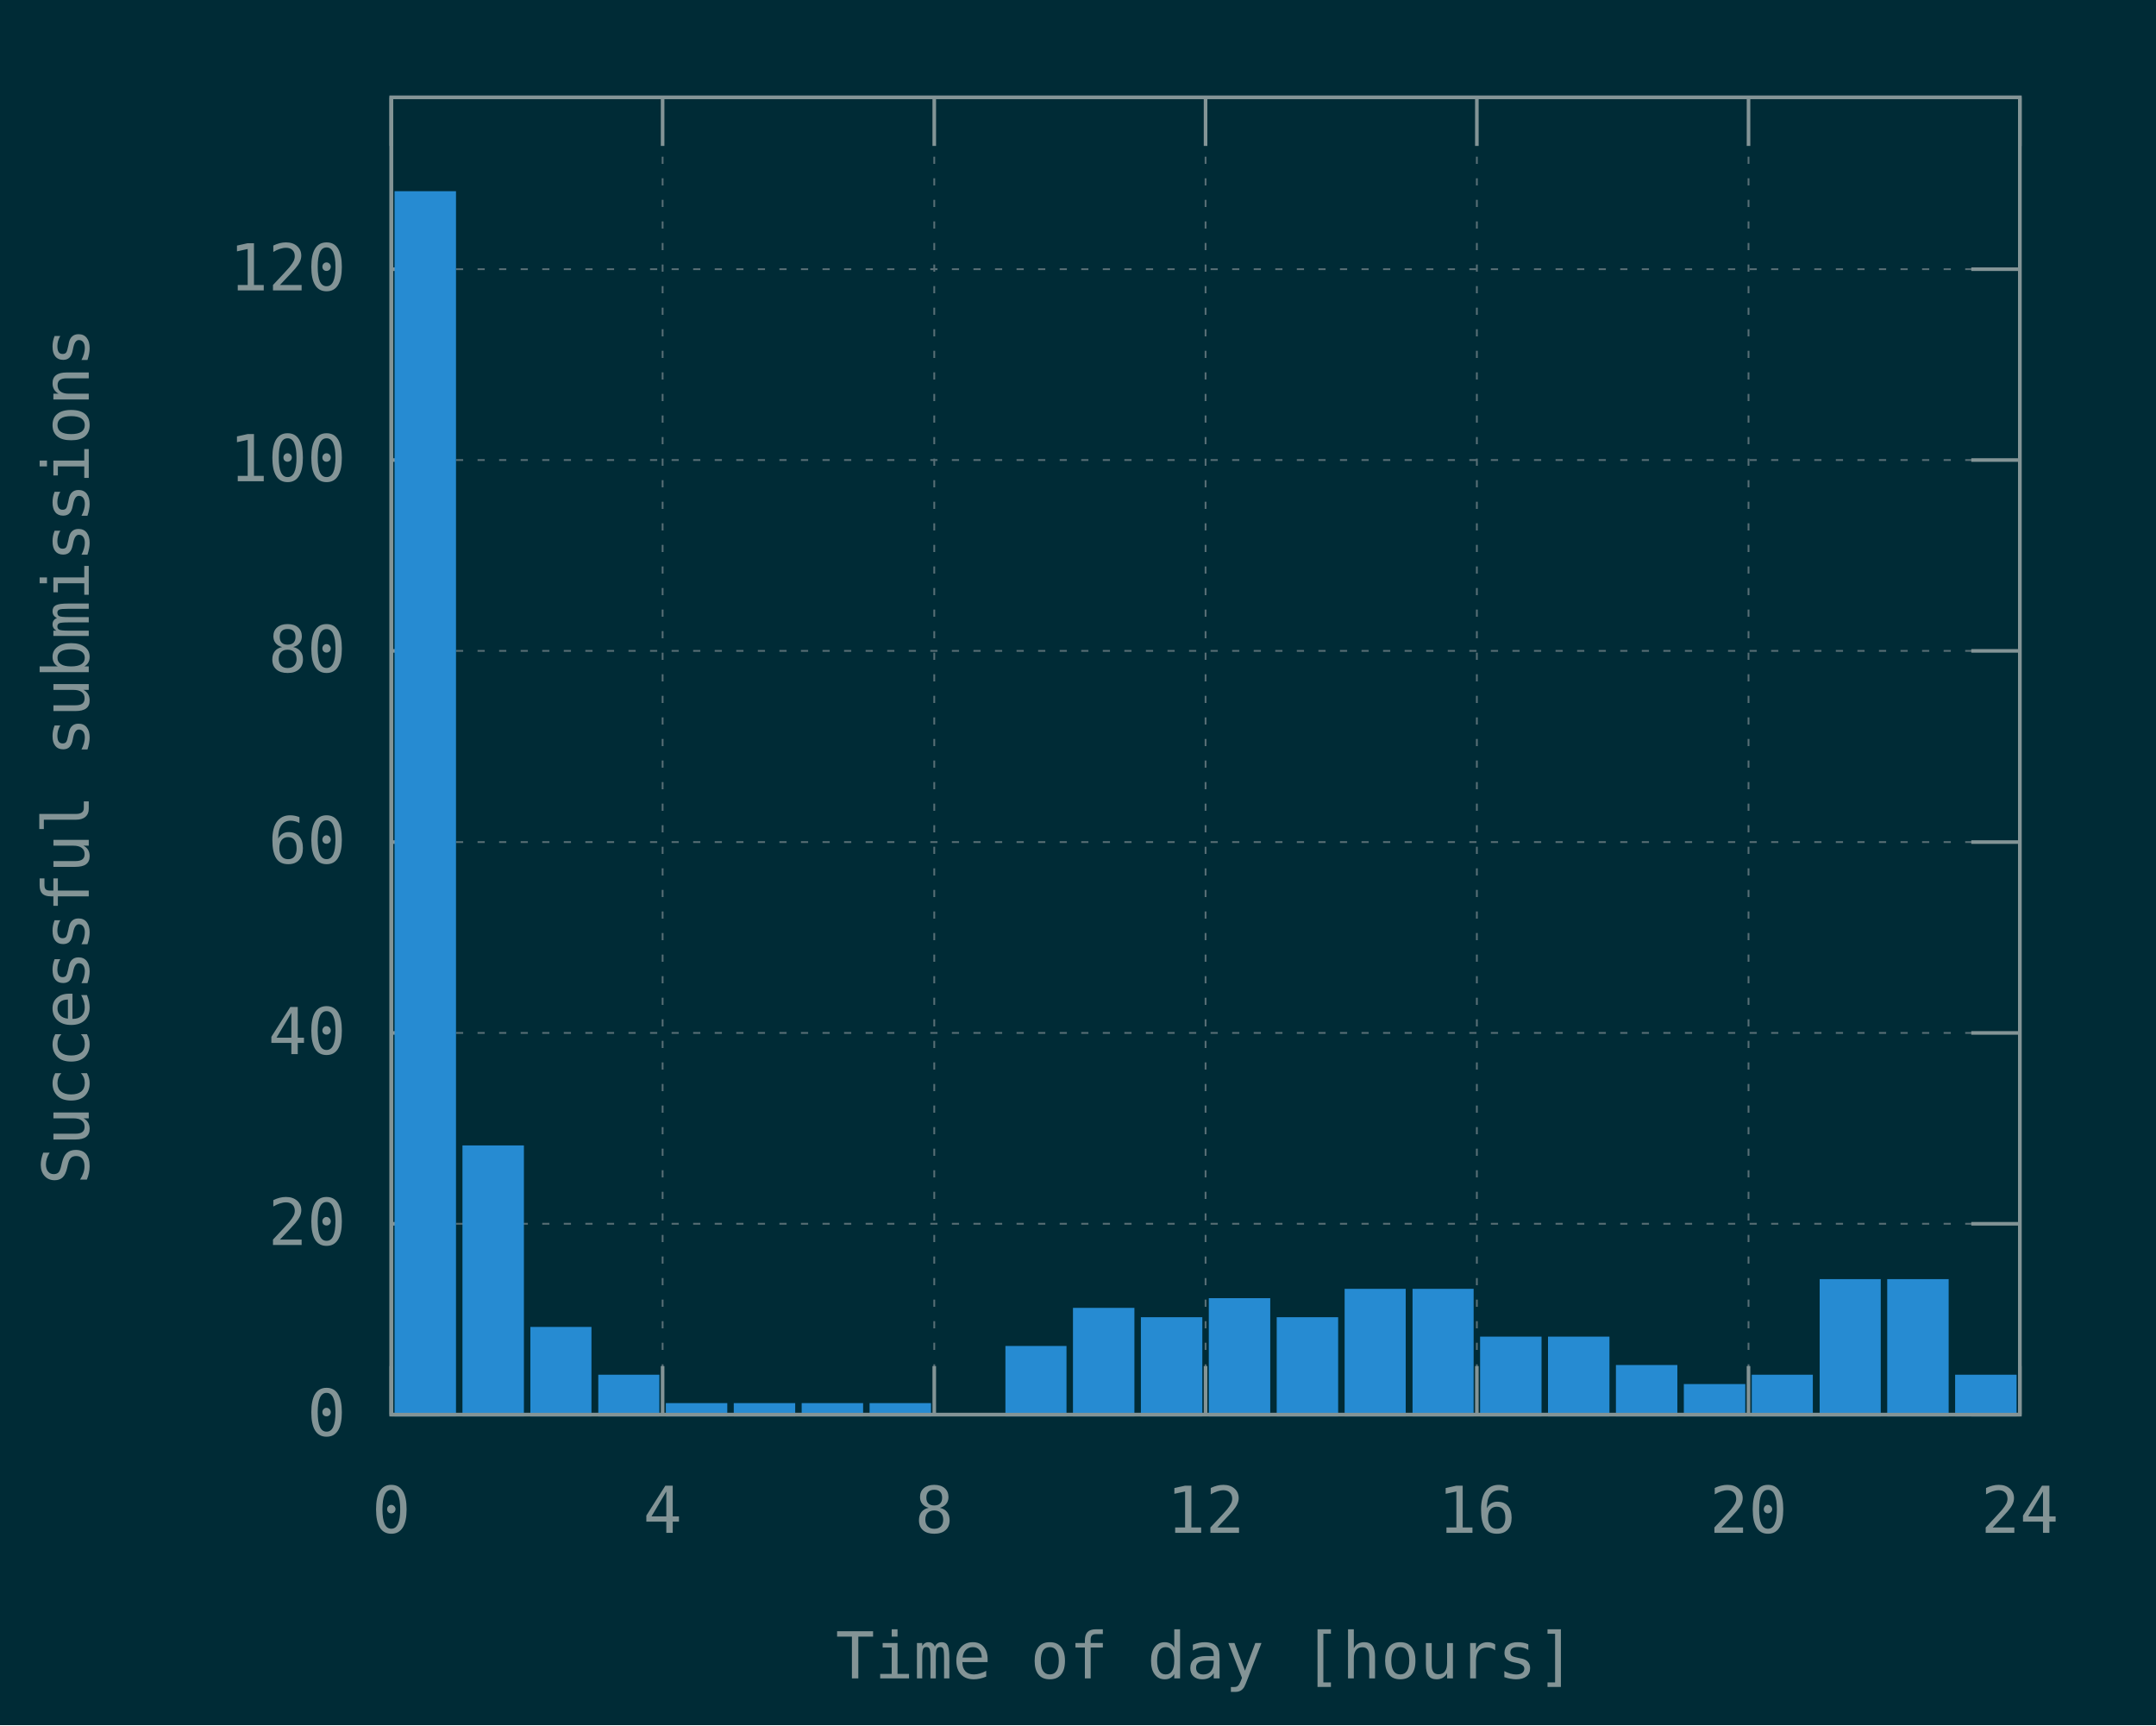
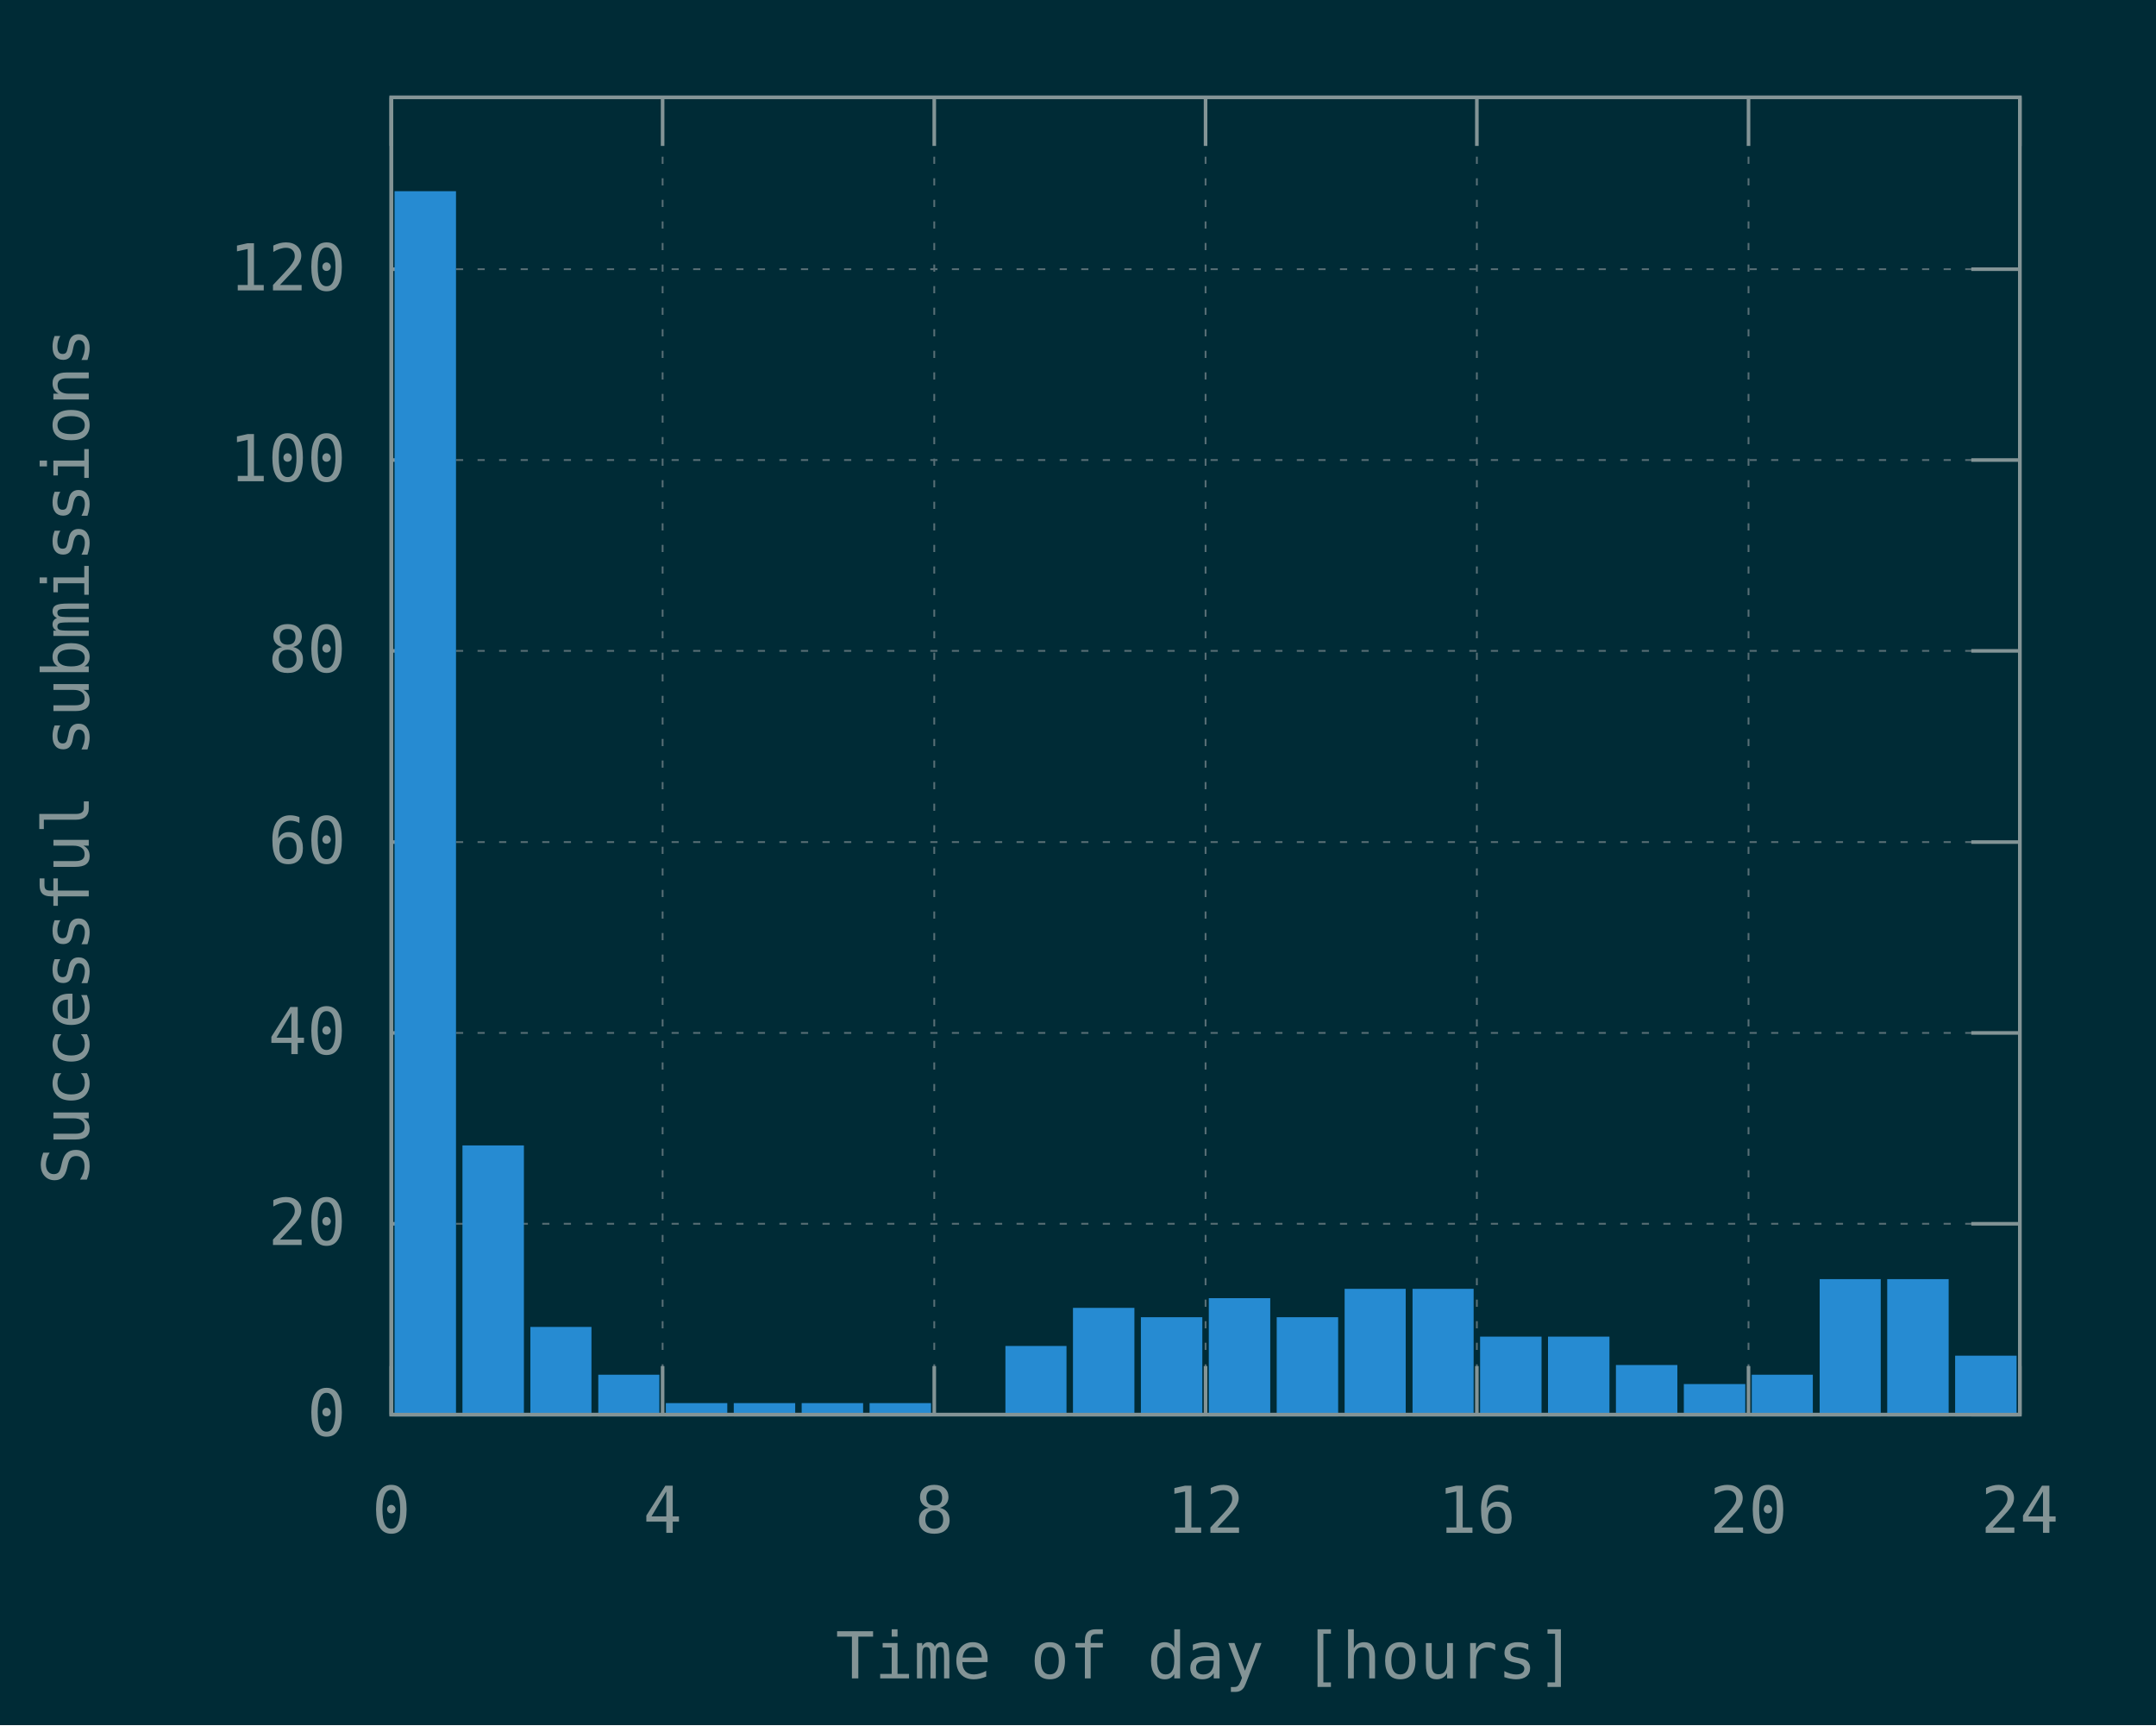
<svg xmlns="http://www.w3.org/2000/svg" xmlns:xlink="http://www.w3.org/1999/xlink" width="600" height="480" viewBox="0 0 600 480">
  <g id="gnuplot_canvas">
    <rect x="0" y="0" width="600" height="480" fill="#002b36" />
    <defs>
      <circle id="gpDot" r="0.5" stroke-width="0.5" stroke="currentColor" />
      <path id="gpPt0" stroke-width="0.148" stroke="currentColor" d="M-1,0 h2 M0,-1 v2" />
      <path id="gpPt1" stroke-width="0.148" stroke="currentColor" d="M-1,-1 L1,1 M1,-1 L-1,1" />
      <path id="gpPt2" stroke-width="0.148" stroke="currentColor" d="M-1,0 L1,0 M0,-1 L0,1 M-1,-1 L1,1 M-1,1 L1,-1" />
      <rect id="gpPt3" stroke-width="0.148" stroke="currentColor" x="-1" y="-1" width="2" height="2" />
      <rect id="gpPt4" stroke-width="0.148" stroke="currentColor" fill="currentColor" x="-1" y="-1" width="2" height="2" />
      <circle id="gpPt5" stroke-width="0.148" stroke="currentColor" cx="0" cy="0" r="1" />
      <use xlink:href="#gpPt5" id="gpPt6" fill="currentColor" stroke="none" />
      <path id="gpPt7" stroke-width="0.148" stroke="currentColor" d="M0,-1.33 L-1.33,0.67 L1.33,0.67 z" />
      <use xlink:href="#gpPt7" id="gpPt8" fill="currentColor" stroke="none" />
      <use xlink:href="#gpPt7" id="gpPt9" stroke="currentColor" transform="rotate(180)" />
      <use xlink:href="#gpPt9" id="gpPt10" fill="currentColor" stroke="none" />
      <use xlink:href="#gpPt3" id="gpPt11" stroke="currentColor" transform="rotate(45)" />
      <use xlink:href="#gpPt11" id="gpPt12" fill="currentColor" stroke="none" />
      <path id="gpPt13" stroke-width="0.148" stroke="currentColor" d="M0,1.330 L1.265,0.411 L0.782,-1.067 L-0.782,-1.076 L-1.265,0.411 z" />
      <use xlink:href="#gpPt13" id="gpPt14" fill="currentColor" stroke="none" />
      <filter id="textbox" filterUnits="objectBoundingBox" x="0" y="0" height="1" width="1">
        <feFlood flood-color="#002B36" flood-opacity="1" result="bgnd" />
        <feComposite in="SourceGraphic" in2="bgnd" operator="atop" />
      </filter>
      <filter id="greybox" filterUnits="objectBoundingBox" x="0" y="0" height="1" width="1">
        <feFlood flood-color="lightgrey" flood-opacity="1" result="grey" />
        <feComposite in="SourceGraphic" in2="grey" operator="atop" />
      </filter>
    </defs>
    <g fill="none" color="#002B36" stroke="currentColor" stroke-width="1.00" stroke-linecap="butt" stroke-linejoin="miter">
</g>
    <g fill="none" color="black" stroke="currentColor" stroke-width="1.00" stroke-linecap="butt" stroke-linejoin="miter">
</g>
    <g fill="none" color="black" stroke="rgb(131, 148, 150)" stroke-width="0.50" stroke-linecap="butt" stroke-linejoin="miter">
</g>
    <g fill="none" color="gray" stroke="currentColor" stroke-width="0.50" stroke-linecap="butt" stroke-linejoin="miter">
      <path stroke="rgb( 88, 110, 117)" stroke-dasharray="2,4" class="gridline" d="M108.9,393.6 L562.1,393.6  " />
    </g>
    <g fill="none" color="gray" stroke="rgb( 88, 110, 117)" stroke-width="1.00" stroke-linecap="butt" stroke-linejoin="miter">
</g>
    <g fill="none" color="black" stroke="currentColor" stroke-width="1.00" stroke-linecap="butt" stroke-linejoin="miter">
      <path stroke="rgb(131, 148, 150)" d="M108.9,393.6 L122.4,393.6 M562.1,393.6 L548.6,393.6  " />
      <g transform="translate(96.3,399.5)" stroke="none" fill="rgb(131,148,150)" font-family="Inconsolata" font-size="18.00" text-anchor="end">
        <text>
          <tspan font-family="Inconsolata"> 0</tspan>
        </text>
      </g>
    </g>
    <g fill="none" color="black" stroke="currentColor" stroke-width="1.00" stroke-linecap="butt" stroke-linejoin="miter">
</g>
    <g fill="none" color="black" stroke="rgb(131, 148, 150)" stroke-width="0.50" stroke-linecap="butt" stroke-linejoin="miter">
</g>
    <g fill="none" color="gray" stroke="currentColor" stroke-width="0.50" stroke-linecap="butt" stroke-linejoin="miter">
      <path stroke="rgb( 88, 110, 117)" stroke-dasharray="2,4" class="gridline" d="M108.9,340.5 L562.1,340.5  " />
    </g>
    <g fill="none" color="gray" stroke="rgb( 88, 110, 117)" stroke-width="1.00" stroke-linecap="butt" stroke-linejoin="miter">
</g>
    <g fill="none" color="black" stroke="currentColor" stroke-width="1.00" stroke-linecap="butt" stroke-linejoin="miter">
      <path stroke="rgb(131, 148, 150)" d="M108.9,340.5 L122.4,340.5 M562.1,340.5 L548.6,340.5  " />
      <g transform="translate(96.3,346.4)" stroke="none" fill="rgb(131,148,150)" font-family="Inconsolata" font-size="18.00" text-anchor="end">
        <text>
          <tspan font-family="Inconsolata"> 20</tspan>
        </text>
      </g>
    </g>
    <g fill="none" color="black" stroke="currentColor" stroke-width="1.00" stroke-linecap="butt" stroke-linejoin="miter">
</g>
    <g fill="none" color="black" stroke="rgb(131, 148, 150)" stroke-width="0.50" stroke-linecap="butt" stroke-linejoin="miter">
</g>
    <g fill="none" color="gray" stroke="currentColor" stroke-width="0.50" stroke-linecap="butt" stroke-linejoin="miter">
      <path stroke="rgb( 88, 110, 117)" stroke-dasharray="2,4" class="gridline" d="M108.9,287.4 L562.1,287.4  " />
    </g>
    <g fill="none" color="gray" stroke="rgb( 88, 110, 117)" stroke-width="1.00" stroke-linecap="butt" stroke-linejoin="miter">
</g>
    <g fill="none" color="black" stroke="currentColor" stroke-width="1.00" stroke-linecap="butt" stroke-linejoin="miter">
      <path stroke="rgb(131, 148, 150)" d="M108.9,287.4 L122.4,287.4 M562.1,287.4 L548.6,287.4  " />
      <g transform="translate(96.3,293.3)" stroke="none" fill="rgb(131,148,150)" font-family="Inconsolata" font-size="18.00" text-anchor="end">
        <text>
          <tspan font-family="Inconsolata"> 40</tspan>
        </text>
      </g>
    </g>
    <g fill="none" color="black" stroke="currentColor" stroke-width="1.00" stroke-linecap="butt" stroke-linejoin="miter">
</g>
    <g fill="none" color="black" stroke="rgb(131, 148, 150)" stroke-width="0.50" stroke-linecap="butt" stroke-linejoin="miter">
</g>
    <g fill="none" color="gray" stroke="currentColor" stroke-width="0.50" stroke-linecap="butt" stroke-linejoin="miter">
      <path stroke="rgb( 88, 110, 117)" stroke-dasharray="2,4" class="gridline" d="M108.9,234.3 L562.1,234.3  " />
    </g>
    <g fill="none" color="gray" stroke="rgb( 88, 110, 117)" stroke-width="1.00" stroke-linecap="butt" stroke-linejoin="miter">
</g>
    <g fill="none" color="black" stroke="currentColor" stroke-width="1.00" stroke-linecap="butt" stroke-linejoin="miter">
      <path stroke="rgb(131, 148, 150)" d="M108.9,234.3 L122.4,234.3 M562.1,234.3 L548.6,234.3  " />
      <g transform="translate(96.3,240.2)" stroke="none" fill="rgb(131,148,150)" font-family="Inconsolata" font-size="18.00" text-anchor="end">
        <text>
          <tspan font-family="Inconsolata"> 60</tspan>
        </text>
      </g>
    </g>
    <g fill="none" color="black" stroke="currentColor" stroke-width="1.00" stroke-linecap="butt" stroke-linejoin="miter">
</g>
    <g fill="none" color="black" stroke="rgb(131, 148, 150)" stroke-width="0.50" stroke-linecap="butt" stroke-linejoin="miter">
</g>
    <g fill="none" color="gray" stroke="currentColor" stroke-width="0.50" stroke-linecap="butt" stroke-linejoin="miter">
      <path stroke="rgb( 88, 110, 117)" stroke-dasharray="2,4" class="gridline" d="M108.9,181.1 L562.1,181.1  " />
    </g>
    <g fill="none" color="gray" stroke="rgb( 88, 110, 117)" stroke-width="1.00" stroke-linecap="butt" stroke-linejoin="miter">
</g>
    <g fill="none" color="black" stroke="currentColor" stroke-width="1.00" stroke-linecap="butt" stroke-linejoin="miter">
      <path stroke="rgb(131, 148, 150)" d="M108.9,181.1 L122.4,181.1 M562.1,181.1 L548.6,181.1  " />
      <g transform="translate(96.3,187.0)" stroke="none" fill="rgb(131,148,150)" font-family="Inconsolata" font-size="18.00" text-anchor="end">
        <text>
          <tspan font-family="Inconsolata"> 80</tspan>
        </text>
      </g>
    </g>
    <g fill="none" color="black" stroke="currentColor" stroke-width="1.00" stroke-linecap="butt" stroke-linejoin="miter">
</g>
    <g fill="none" color="black" stroke="rgb(131, 148, 150)" stroke-width="0.50" stroke-linecap="butt" stroke-linejoin="miter">
</g>
    <g fill="none" color="gray" stroke="currentColor" stroke-width="0.50" stroke-linecap="butt" stroke-linejoin="miter">
      <path stroke="rgb( 88, 110, 117)" stroke-dasharray="2,4" class="gridline" d="M108.9,128.0 L562.1,128.0  " />
    </g>
    <g fill="none" color="gray" stroke="rgb( 88, 110, 117)" stroke-width="1.00" stroke-linecap="butt" stroke-linejoin="miter">
</g>
    <g fill="none" color="black" stroke="currentColor" stroke-width="1.00" stroke-linecap="butt" stroke-linejoin="miter">
      <path stroke="rgb(131, 148, 150)" d="M108.9,128.0 L122.4,128.0 M562.1,128.0 L548.6,128.0  " />
      <g transform="translate(96.3,133.9)" stroke="none" fill="rgb(131,148,150)" font-family="Inconsolata" font-size="18.00" text-anchor="end">
        <text>
          <tspan font-family="Inconsolata"> 100</tspan>
        </text>
      </g>
    </g>
    <g fill="none" color="black" stroke="currentColor" stroke-width="1.00" stroke-linecap="butt" stroke-linejoin="miter">
</g>
    <g fill="none" color="black" stroke="rgb(131, 148, 150)" stroke-width="0.50" stroke-linecap="butt" stroke-linejoin="miter">
</g>
    <g fill="none" color="gray" stroke="currentColor" stroke-width="0.50" stroke-linecap="butt" stroke-linejoin="miter">
      <path stroke="rgb( 88, 110, 117)" stroke-dasharray="2,4" class="gridline" d="M108.9,74.9 L562.1,74.9  " />
    </g>
    <g fill="none" color="gray" stroke="rgb( 88, 110, 117)" stroke-width="1.00" stroke-linecap="butt" stroke-linejoin="miter">
</g>
    <g fill="none" color="black" stroke="currentColor" stroke-width="1.00" stroke-linecap="butt" stroke-linejoin="miter">
      <path stroke="rgb(131, 148, 150)" d="M108.9,74.9 L122.4,74.9 M562.1,74.9 L548.6,74.9  " />
      <g transform="translate(96.3,80.8)" stroke="none" fill="rgb(131,148,150)" font-family="Inconsolata" font-size="18.00" text-anchor="end">
        <text>
          <tspan font-family="Inconsolata"> 120</tspan>
        </text>
      </g>
    </g>
    <g fill="none" color="black" stroke="currentColor" stroke-width="1.00" stroke-linecap="butt" stroke-linejoin="miter">
</g>
    <g fill="none" color="black" stroke="rgb(131, 148, 150)" stroke-width="0.50" stroke-linecap="butt" stroke-linejoin="miter">
</g>
    <g fill="none" color="gray" stroke="currentColor" stroke-width="0.50" stroke-linecap="butt" stroke-linejoin="miter">
      <path stroke="rgb( 88, 110, 117)" stroke-dasharray="2,4" class="gridline" d="M108.9,393.6 L108.9,27.1  " />
    </g>
    <g fill="none" color="gray" stroke="rgb( 88, 110, 117)" stroke-width="1.00" stroke-linecap="butt" stroke-linejoin="miter">
</g>
    <g fill="none" color="black" stroke="currentColor" stroke-width="1.00" stroke-linecap="butt" stroke-linejoin="miter">
      <path stroke="rgb(131, 148, 150)" d="M108.9,393.6 L108.9,380.1 M108.9,27.1 L108.9,40.6  " />
      <g transform="translate(108.9,426.5)" stroke="none" fill="rgb(131,148,150)" font-family="Inconsolata" font-size="18.00" text-anchor="middle">
        <text>
          <tspan font-family="Inconsolata"> 0</tspan>
        </text>
      </g>
    </g>
    <g fill="none" color="black" stroke="currentColor" stroke-width="1.00" stroke-linecap="butt" stroke-linejoin="miter">
</g>
    <g fill="none" color="black" stroke="rgb(131, 148, 150)" stroke-width="0.50" stroke-linecap="butt" stroke-linejoin="miter">
</g>
    <g fill="none" color="gray" stroke="currentColor" stroke-width="0.50" stroke-linecap="butt" stroke-linejoin="miter">
      <path stroke="rgb( 88, 110, 117)" stroke-dasharray="2,4" class="gridline" d="M184.4,393.6 L184.4,27.1  " />
    </g>
    <g fill="none" color="gray" stroke="rgb( 88, 110, 117)" stroke-width="1.00" stroke-linecap="butt" stroke-linejoin="miter">
</g>
    <g fill="none" color="black" stroke="currentColor" stroke-width="1.00" stroke-linecap="butt" stroke-linejoin="miter">
      <path stroke="rgb(131, 148, 150)" d="M184.4,393.6 L184.4,380.1 M184.4,27.1 L184.4,40.6  " />
      <g transform="translate(184.4,426.5)" stroke="none" fill="rgb(131,148,150)" font-family="Inconsolata" font-size="18.00" text-anchor="middle">
        <text>
          <tspan font-family="Inconsolata"> 4</tspan>
        </text>
      </g>
    </g>
    <g fill="none" color="black" stroke="currentColor" stroke-width="1.00" stroke-linecap="butt" stroke-linejoin="miter">
</g>
    <g fill="none" color="black" stroke="rgb(131, 148, 150)" stroke-width="0.50" stroke-linecap="butt" stroke-linejoin="miter">
</g>
    <g fill="none" color="gray" stroke="currentColor" stroke-width="0.50" stroke-linecap="butt" stroke-linejoin="miter">
      <path stroke="rgb( 88, 110, 117)" stroke-dasharray="2,4" class="gridline" d="M260.0,393.6 L260.0,27.1  " />
    </g>
    <g fill="none" color="gray" stroke="rgb( 88, 110, 117)" stroke-width="1.00" stroke-linecap="butt" stroke-linejoin="miter">
</g>
    <g fill="none" color="black" stroke="currentColor" stroke-width="1.00" stroke-linecap="butt" stroke-linejoin="miter">
      <path stroke="rgb(131, 148, 150)" d="M260.0,393.6 L260.0,380.1 M260.0,27.1 L260.0,40.6  " />
      <g transform="translate(260.0,426.5)" stroke="none" fill="rgb(131,148,150)" font-family="Inconsolata" font-size="18.00" text-anchor="middle">
        <text>
          <tspan font-family="Inconsolata"> 8</tspan>
        </text>
      </g>
    </g>
    <g fill="none" color="black" stroke="currentColor" stroke-width="1.00" stroke-linecap="butt" stroke-linejoin="miter">
</g>
    <g fill="none" color="black" stroke="rgb(131, 148, 150)" stroke-width="0.50" stroke-linecap="butt" stroke-linejoin="miter">
</g>
    <g fill="none" color="gray" stroke="currentColor" stroke-width="0.50" stroke-linecap="butt" stroke-linejoin="miter">
      <path stroke="rgb( 88, 110, 117)" stroke-dasharray="2,4" class="gridline" d="M335.5,393.6 L335.5,27.1  " />
    </g>
    <g fill="none" color="gray" stroke="rgb( 88, 110, 117)" stroke-width="1.00" stroke-linecap="butt" stroke-linejoin="miter">
</g>
    <g fill="none" color="black" stroke="currentColor" stroke-width="1.00" stroke-linecap="butt" stroke-linejoin="miter">
      <path stroke="rgb(131, 148, 150)" d="M335.5,393.6 L335.5,380.1 M335.5,27.1 L335.5,40.6  " />
      <g transform="translate(335.5,426.5)" stroke="none" fill="rgb(131,148,150)" font-family="Inconsolata" font-size="18.00" text-anchor="middle">
        <text>
          <tspan font-family="Inconsolata"> 12</tspan>
        </text>
      </g>
    </g>
    <g fill="none" color="black" stroke="currentColor" stroke-width="1.00" stroke-linecap="butt" stroke-linejoin="miter">
</g>
    <g fill="none" color="black" stroke="rgb(131, 148, 150)" stroke-width="0.50" stroke-linecap="butt" stroke-linejoin="miter">
</g>
    <g fill="none" color="gray" stroke="currentColor" stroke-width="0.50" stroke-linecap="butt" stroke-linejoin="miter">
      <path stroke="rgb( 88, 110, 117)" stroke-dasharray="2,4" class="gridline" d="M411.0,393.6 L411.0,27.1  " />
    </g>
    <g fill="none" color="gray" stroke="rgb( 88, 110, 117)" stroke-width="1.00" stroke-linecap="butt" stroke-linejoin="miter">
</g>
    <g fill="none" color="black" stroke="currentColor" stroke-width="1.00" stroke-linecap="butt" stroke-linejoin="miter">
      <path stroke="rgb(131, 148, 150)" d="M411.0,393.6 L411.0,380.1 M411.0,27.1 L411.0,40.6  " />
      <g transform="translate(411.0,426.5)" stroke="none" fill="rgb(131,148,150)" font-family="Inconsolata" font-size="18.00" text-anchor="middle">
        <text>
          <tspan font-family="Inconsolata"> 16</tspan>
        </text>
      </g>
    </g>
    <g fill="none" color="black" stroke="currentColor" stroke-width="1.00" stroke-linecap="butt" stroke-linejoin="miter">
</g>
    <g fill="none" color="black" stroke="rgb(131, 148, 150)" stroke-width="0.50" stroke-linecap="butt" stroke-linejoin="miter">
</g>
    <g fill="none" color="gray" stroke="currentColor" stroke-width="0.50" stroke-linecap="butt" stroke-linejoin="miter">
      <path stroke="rgb( 88, 110, 117)" stroke-dasharray="2,4" class="gridline" d="M486.6,393.6 L486.6,40.6 L486.6,27.1  " />
    </g>
    <g fill="none" color="gray" stroke="rgb( 88, 110, 117)" stroke-width="1.00" stroke-linecap="butt" stroke-linejoin="miter">
</g>
    <g fill="none" color="black" stroke="currentColor" stroke-width="1.00" stroke-linecap="butt" stroke-linejoin="miter">
      <path stroke="rgb(131, 148, 150)" d="M486.6,393.6 L486.6,380.1 M486.6,27.1 L486.6,40.6  " />
      <g transform="translate(486.6,426.5)" stroke="none" fill="rgb(131,148,150)" font-family="Inconsolata" font-size="18.00" text-anchor="middle">
        <text>
          <tspan font-family="Inconsolata"> 20</tspan>
        </text>
      </g>
    </g>
    <g fill="none" color="black" stroke="currentColor" stroke-width="1.00" stroke-linecap="butt" stroke-linejoin="miter">
</g>
    <g fill="none" color="black" stroke="rgb(131, 148, 150)" stroke-width="0.50" stroke-linecap="butt" stroke-linejoin="miter">
</g>
    <g fill="none" color="gray" stroke="currentColor" stroke-width="0.50" stroke-linecap="butt" stroke-linejoin="miter">
      <path stroke="rgb( 88, 110, 117)" stroke-dasharray="2,4" class="gridline" d="M562.1,393.6 L562.1,27.1  " />
    </g>
    <g fill="none" color="gray" stroke="rgb( 88, 110, 117)" stroke-width="1.00" stroke-linecap="butt" stroke-linejoin="miter">
</g>
    <g fill="none" color="black" stroke="currentColor" stroke-width="1.00" stroke-linecap="butt" stroke-linejoin="miter">
      <path stroke="rgb(131, 148, 150)" d="M562.1,393.6 L562.1,380.1 M562.1,27.1 L562.1,40.6  " />
      <g transform="translate(562.1,426.5)" stroke="none" fill="rgb(131,148,150)" font-family="Inconsolata" font-size="18.00" text-anchor="middle">
        <text>
          <tspan font-family="Inconsolata"> 24</tspan>
        </text>
      </g>
    </g>
    <g fill="none" color="black" stroke="currentColor" stroke-width="1.00" stroke-linecap="butt" stroke-linejoin="miter">
</g>
    <g fill="none" color="black" stroke="currentColor" stroke-width="1.00" stroke-linecap="butt" stroke-linejoin="miter">
      <path stroke="rgb(131, 148, 150)" d="M108.9,27.1 L108.9,393.6 L562.1,393.6 L562.1,27.1 L108.9,27.1 Z  " />
    </g>
    <g fill="none" color="black" stroke="currentColor" stroke-width="1.00" stroke-linecap="butt" stroke-linejoin="miter">
      <g transform="translate(24.7,210.4) rotate(270)" stroke="none" fill="rgb(131,148,150)" font-family="Inconsolata" font-size="18.00" text-anchor="middle">
        <text>
          <tspan font-family="Inconsolata">Successful submissions</tspan>
        </text>
      </g>
    </g>
    <g fill="none" color="black" stroke="currentColor" stroke-width="1.00" stroke-linecap="butt" stroke-linejoin="miter">
      <g transform="translate(335.5,467.0)" stroke="none" fill="rgb(131,148,150)" font-family="Inconsolata" font-size="18.00" text-anchor="middle">
        <text>
          <tspan font-family="Inconsolata">Time of day [hours]</tspan>
        </text>
      </g>
    </g>
    <g fill="none" color="black" stroke="currentColor" stroke-width="1.00" stroke-linecap="butt" stroke-linejoin="miter">
</g>
    <g id="gnuplot_plot_1">
      <g fill="none" color="black" stroke="currentColor" stroke-width="1.00" stroke-linecap="butt" stroke-linejoin="miter">
        <g stroke="none" shape-rendering="crispEdges">
          <polygon fill="rgb( 38, 139, 210)" points="110.3,393.6 126.5,393.6 126.5,53.6 110.3,53.6 " />
        </g>
        <path stroke="rgb( 38, 139, 210)" d="M110.3,393.6 L110.3,53.7 L126.4,53.7 L126.4,393.6 L110.3,393.6 Z  " />
        <g stroke="none" shape-rendering="crispEdges">
          <polygon fill="rgb( 38, 139, 210)" points="129.2,393.6 145.4,393.6 145.4,319.1 129.2,319.1 " />
        </g>
        <path stroke="rgb( 38, 139, 210)" d="M129.2,393.6 L129.2,319.2 L145.3,319.2 L145.3,393.6 L129.2,393.6 Z  " />
        <g stroke="none" shape-rendering="crispEdges">
          <polygon fill="rgb( 38, 139, 210)" points="148.1,393.6 164.2,393.6 164.2,369.6 148.1,369.6 " />
        </g>
        <path stroke="rgb( 38, 139, 210)" d="M148.1,393.6 L148.1,369.7 L164.1,369.7 L164.1,393.6 L148.1,393.6 Z  " />
        <g stroke="none" shape-rendering="crispEdges">
          <polygon fill="rgb( 38, 139, 210)" points="167.0,393.6 183.1,393.6 183.1,382.9 167.0,382.9 " />
        </g>
        <path stroke="rgb( 38, 139, 210)" d="M167.0,393.6 L167.0,383.0 L183.0,383.0 L183.0,393.6 L167.0,393.6 Z  " />
        <g stroke="none" shape-rendering="crispEdges">
          <polygon fill="rgb( 38, 139, 210)" points="185.8,393.6 202.0,393.6 202.0,390.8 185.8,390.8 " />
        </g>
        <path stroke="rgb( 38, 139, 210)" d="M185.8,393.6 L185.8,390.9 L201.9,390.9 L201.9,393.6 L185.8,393.6 Z  " />
        <g stroke="none" shape-rendering="crispEdges">
          <polygon fill="rgb( 38, 139, 210)" points="204.7,393.6 220.9,393.6 220.9,390.8 204.7,390.8 " />
        </g>
        <path stroke="rgb( 38, 139, 210)" d="M204.7,393.6 L204.7,390.9 L220.8,390.9 L220.8,393.6 L204.7,393.6 Z  " />
        <g stroke="none" shape-rendering="crispEdges">
          <polygon fill="rgb( 38, 139, 210)" points="223.6,393.6 239.8,393.6 239.8,390.8 223.6,390.8 " />
        </g>
        <path stroke="rgb( 38, 139, 210)" d="M223.6,393.6 L223.6,390.9 L239.7,390.9 L239.7,393.6 L223.6,393.6 Z  " />
        <g stroke="none" shape-rendering="crispEdges">
          <polygon fill="rgb( 38, 139, 210)" points="242.5,393.6 258.7,393.6 258.7,390.8 242.5,390.8 " />
        </g>
        <path stroke="rgb( 38, 139, 210)" d="M242.5,393.6 L242.5,390.9 L258.6,390.9 L258.6,393.6 L242.5,393.6 Z  " />
        <g stroke="none" shape-rendering="crispEdges">
          <polygon fill="rgb( 38, 139, 210)" points="280.3,393.6 296.4,393.6 296.4,374.9 280.3,374.9 " />
        </g>
        <path stroke="rgb( 38, 139, 210)" d="M280.3,393.6 L280.3,375.0 L296.3,375.0 L296.3,393.6 L280.3,393.6 Z  " />
        <g stroke="none" shape-rendering="crispEdges">
          <polygon fill="rgb( 38, 139, 210)" points="299.1,393.6 315.3,393.6 315.3,364.3 299.1,364.3 " />
        </g>
        <path stroke="rgb( 38, 139, 210)" d="M299.1,393.6 L299.1,364.4 L315.2,364.4 L315.2,393.6 L299.1,393.6 Z  " />
        <g stroke="none" shape-rendering="crispEdges">
          <polygon fill="rgb( 38, 139, 210)" points="318.0,393.6 334.2,393.6 334.2,366.9 318.0,366.9 " />
        </g>
        <path stroke="rgb( 38, 139, 210)" d="M318.0,393.6 L318.0,367.0 L334.1,367.0 L334.1,393.6 L318.0,393.6 Z  " />
        <g stroke="none" shape-rendering="crispEdges">
          <polygon fill="rgb( 38, 139, 210)" points="336.9,393.6 353.1,393.6 353.1,361.6 336.9,361.6 " />
        </g>
        <path stroke="rgb( 38, 139, 210)" d="M336.9,393.6 L336.9,361.7 L353.0,361.7 L353.0,393.6 L336.9,393.6 Z  " />
        <g stroke="none" shape-rendering="crispEdges">
          <polygon fill="rgb( 38, 139, 210)" points="355.8,393.6 372.0,393.6 372.0,366.9 355.8,366.9 " />
        </g>
        <path stroke="rgb( 38, 139, 210)" d="M355.8,393.6 L355.8,367.0 L371.9,367.0 L371.9,393.6 L355.8,393.6 Z  " />
        <g stroke="none" shape-rendering="crispEdges">
          <polygon fill="rgb( 38, 139, 210)" points="374.7,393.6 390.8,393.6 390.8,359.0 374.7,359.0 " />
        </g>
        <path stroke="rgb( 38, 139, 210)" d="M374.7,393.6 L374.7,359.1 L390.7,359.1 L390.7,393.6 L374.7,393.6 Z  " />
        <g stroke="none" shape-rendering="crispEdges">
          <polygon fill="rgb( 38, 139, 210)" points="393.6,393.6 409.7,393.6 409.7,359.0 393.6,359.0 " />
        </g>
        <path stroke="rgb( 38, 139, 210)" d="M393.6,393.6 L393.6,359.1 L409.6,359.1 L409.6,393.6 L393.6,393.6 Z  " />
        <g stroke="none" shape-rendering="crispEdges">
          <polygon fill="rgb( 38, 139, 210)" points="412.4,393.6 428.6,393.6 428.6,372.3 412.4,372.3 " />
        </g>
        <path stroke="rgb( 38, 139, 210)" d="M412.4,393.6 L412.4,372.4 L428.5,372.4 L428.5,393.6 L412.4,393.6 Z  " />
        <g stroke="none" shape-rendering="crispEdges">
          <polygon fill="rgb( 38, 139, 210)" points="431.3,393.6 447.5,393.6 447.5,372.3 431.3,372.3 " />
        </g>
        <path stroke="rgb( 38, 139, 210)" d="M431.3,393.6 L431.3,372.4 L447.4,372.4 L447.4,393.6 L431.3,393.6 Z  " />
        <g stroke="none" shape-rendering="crispEdges">
          <polygon fill="rgb( 38, 139, 210)" points="450.2,393.6 466.4,393.6 466.4,380.2 450.2,380.2 " />
        </g>
        <path stroke="rgb( 38, 139, 210)" d="M450.2,393.6 L450.2,380.3 L466.3,380.3 L466.3,393.6 L450.2,393.6 Z  " />
        <g stroke="none" shape-rendering="crispEdges">
          <polygon fill="rgb( 38, 139, 210)" points="469.1,393.6 485.3,393.6 485.3,385.5 469.1,385.5 " />
        </g>
        <path stroke="rgb( 38, 139, 210)" d="M469.1,393.6 L469.1,385.6 L485.2,385.6 L485.2,393.6 L469.1,393.6 Z  " />
        <g stroke="none" shape-rendering="crispEdges">
          <polygon fill="rgb( 38, 139, 210)" points="488.0,393.6 504.1,393.6 504.1,382.9 488.0,382.9 " />
        </g>
        <path stroke="rgb( 38, 139, 210)" d="M488.0,393.6 L488.0,383.0 L504.0,383.0 L504.0,393.6 L488.0,393.6 Z  " />
        <g stroke="none" shape-rendering="crispEdges">
          <polygon fill="rgb( 38, 139, 210)" points="506.9,393.6 523.0,393.6 523.0,356.3 506.9,356.3 " />
        </g>
        <path stroke="rgb( 38, 139, 210)" d="M506.9,393.6 L506.9,356.4 L522.9,356.4 L522.9,393.6 L506.9,393.6 Z  " />
        <g stroke="none" shape-rendering="crispEdges">
          <polygon fill="rgb( 38, 139, 210)" points="525.7,393.6 541.9,393.6 541.9,356.3 525.7,356.3 " />
        </g>
        <path stroke="rgb( 38, 139, 210)" d="M525.7,393.6 L525.7,356.4 L541.8,356.4 L541.8,393.6 L525.7,393.6 Z  " />
        <g stroke="none" shape-rendering="crispEdges">
-           <polygon fill="rgb( 38, 139, 210)" points="544.6,393.6 560.8,393.6 560.8,382.9 544.6,382.9 " />
-         </g>
-         <path stroke="rgb( 38, 139, 210)" d="M544.6,393.6 L544.6,383.0 L560.7,383.0 L560.7,393.6 L544.6,393.6 Z  " />
+           <polygon fill="rgb( 38, 139, 210)" points="544.6,393.6 560.8,393.6 560.8,377.6 544.6,377.6 " />
+         </g>
+         <path stroke="rgb( 38, 139, 210)" d="M544.6,393.6 L544.6,377.7 L560.7,377.7 L560.7,393.6 L544.6,393.6 Z  " />
      </g>
    </g>
    <g fill="none" color="#002B36" stroke="rgb( 38, 139, 210)" stroke-width="2.00" stroke-linecap="butt" stroke-linejoin="miter">
</g>
    <g fill="none" color="black" stroke="currentColor" stroke-width="2.00" stroke-linecap="butt" stroke-linejoin="miter">
</g>
    <g fill="none" color="black" stroke="black" stroke-width="1.00" stroke-linecap="butt" stroke-linejoin="miter">
</g>
    <g fill="none" color="black" stroke="currentColor" stroke-width="1.00" stroke-linecap="butt" stroke-linejoin="miter">
      <path stroke="rgb(131, 148, 150)" d="M108.9,27.1 L108.9,393.6 L562.1,393.6 L562.1,27.1 L108.9,27.1 Z  " />
    </g>
    <g fill="none" color="black" stroke="currentColor" stroke-width="1.00" stroke-linecap="butt" stroke-linejoin="miter">
</g>
  </g>
</svg>
